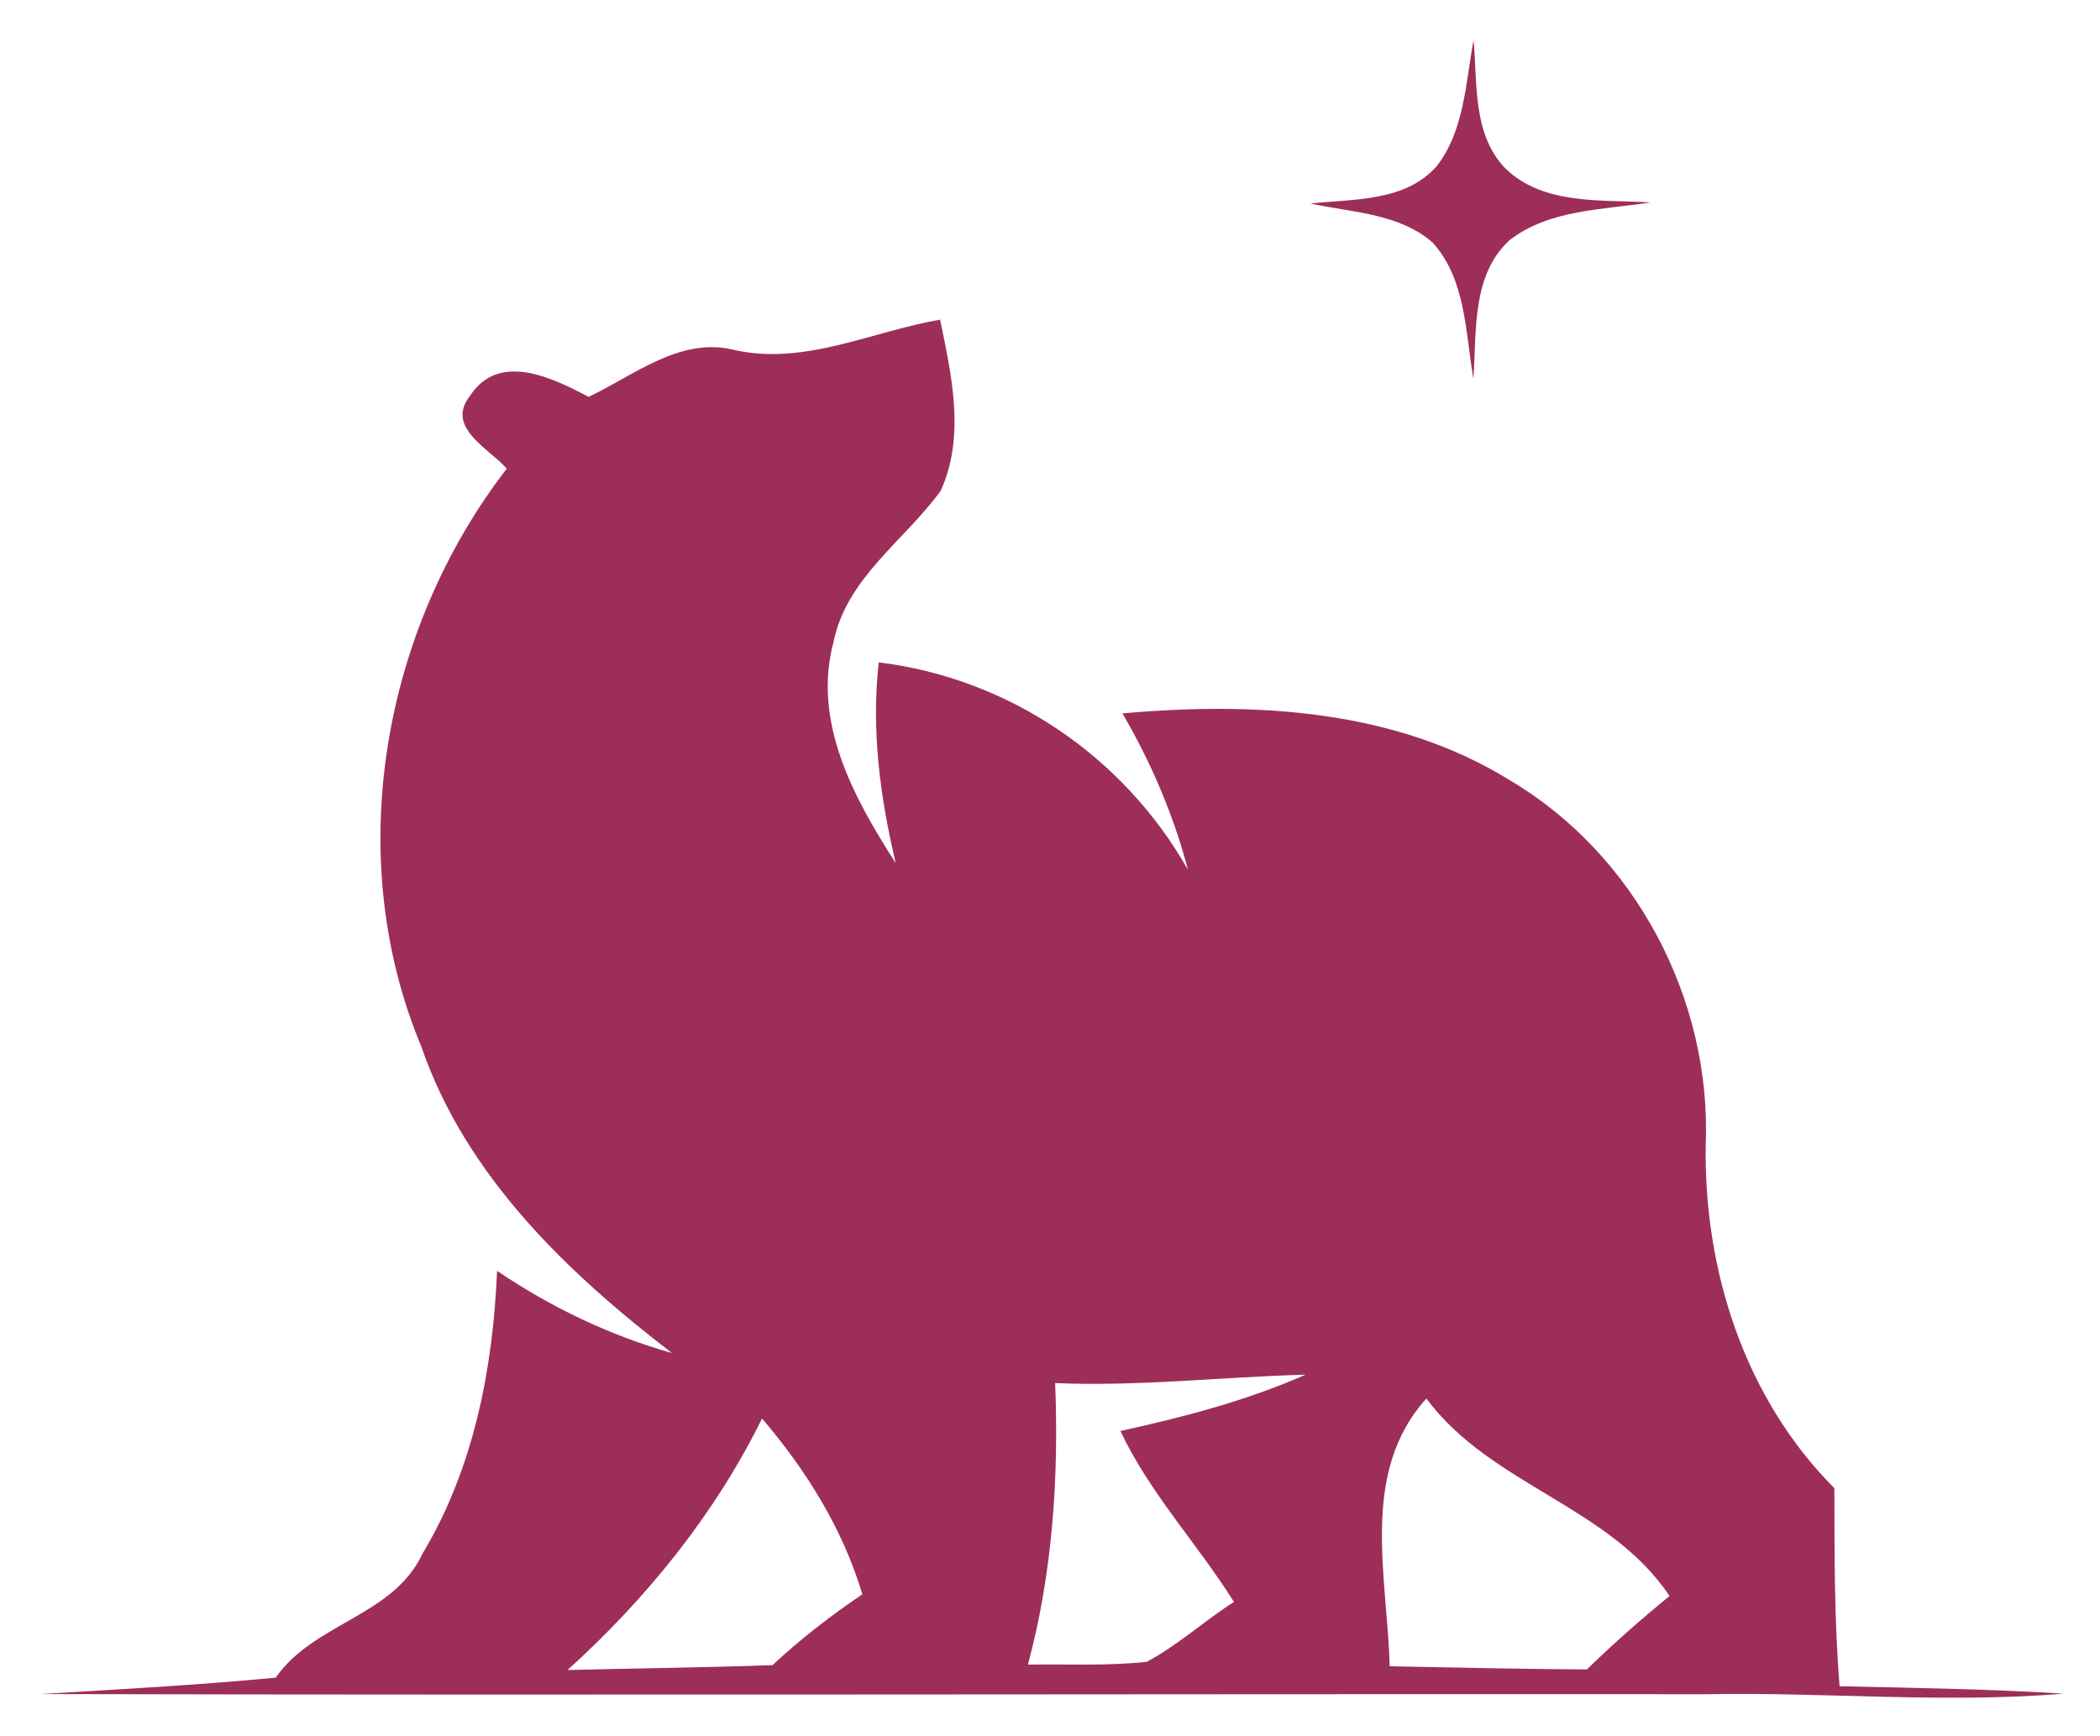
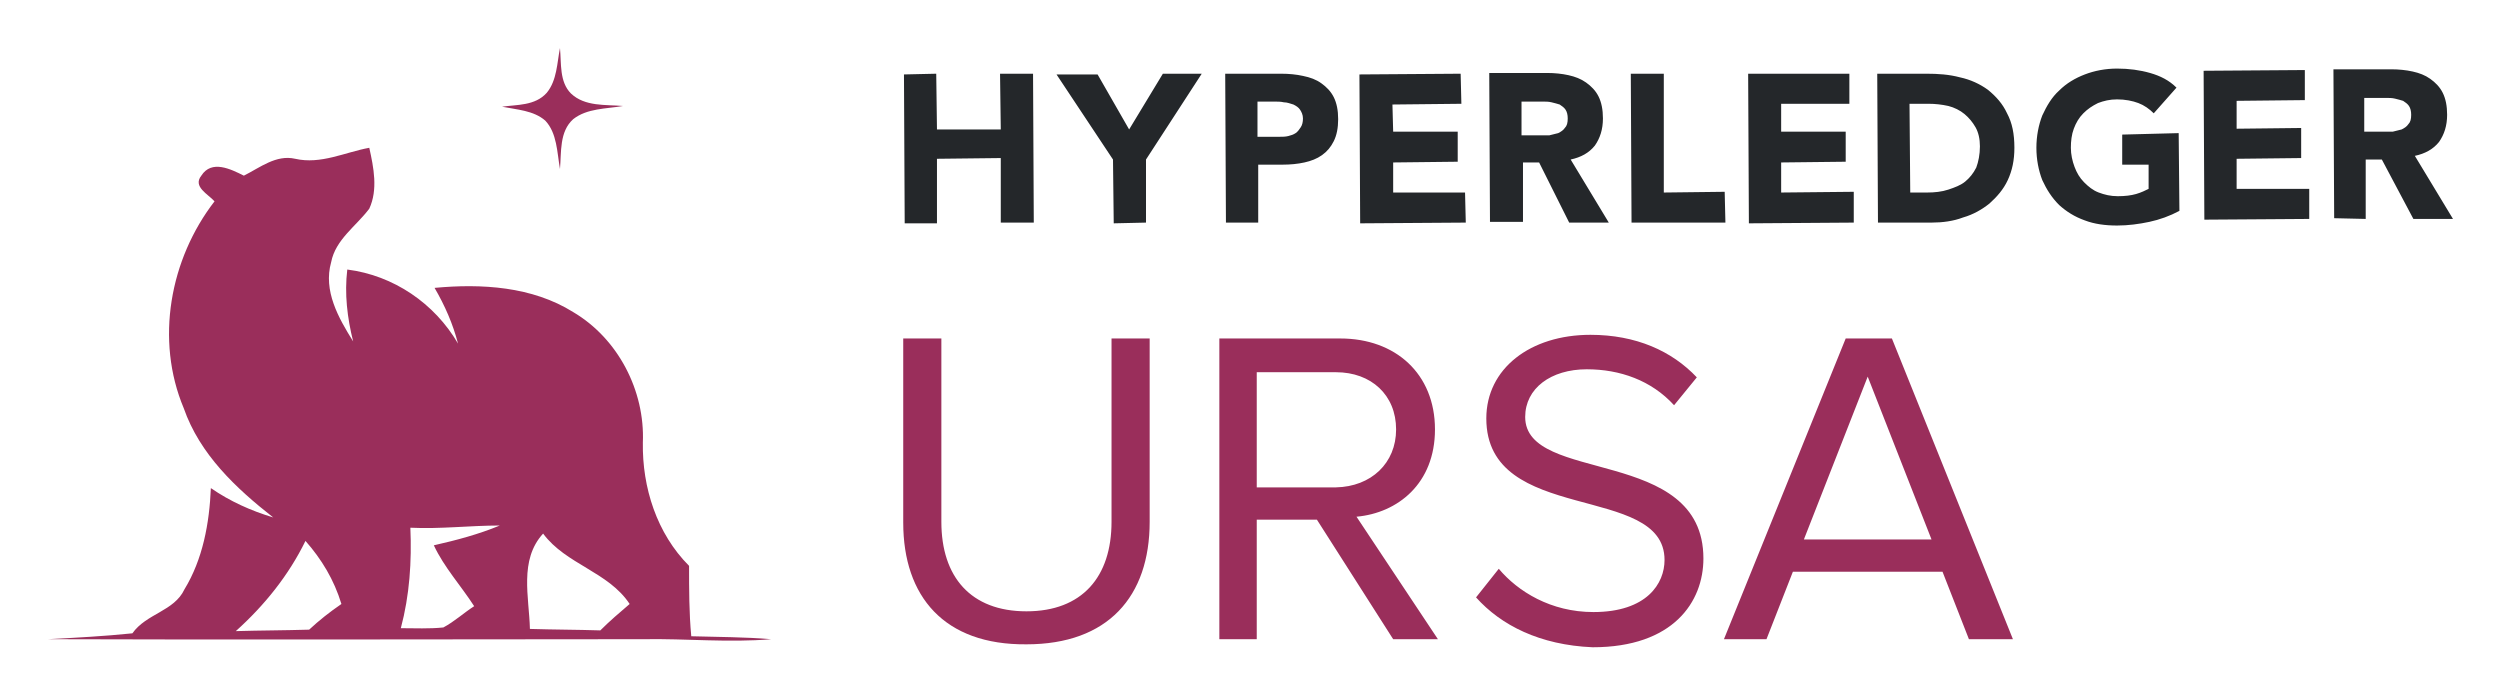
- <svg xmlns="http://www.w3.org/2000/svg" role="img" viewBox="-1.97 -1.34 102.31 84.56">
-   <defs>
-     <clipPath id="a">
-       <path fill="none" d="M.06 81.38h327.811V0H.06z" />
-     </clipPath>
-   </defs>
-   <path d="M68.022 6.761C69.376 5.017 69.43 2.7 69.821.62c.191 2.098-.054 4.56 1.526 6.222 1.863 1.835 4.688 1.535 7.104 1.681-2.325.363-4.905.336-6.849 1.817-1.89 1.699-1.627 4.469-1.79 6.777-.39-2.271-.364-4.861-1.998-6.65-1.636-1.417-3.934-1.453-5.942-1.89 2.108-.227 4.615-.081 6.15-1.816M35.156 67.779c-2.308 4.679-5.623 8.766-9.475 12.255 3.325-.082 6.658-.118 9.984-.237 1.362-1.272 2.834-2.407 4.378-3.452-.954-3.198-2.734-6.041-4.887-8.566zm30.577 12.073c3.198.064 6.404.136 9.611.154 1.281-1.254 2.635-2.443 4.024-3.579-2.934-4.387-8.702-5.387-11.845-9.62-3.27 3.607-1.899 8.666-1.79 13.045zM49.436 66.053c.182 4.606-.127 9.248-1.326 13.717 1.926-.027 3.87.073 5.795-.136 1.509-.809 2.798-1.999 4.243-2.916-1.771-2.825-4.097-5.287-5.533-8.33 3.071-.673 6.132-1.472 9.021-2.744-4.069.109-8.13.582-12.2.409zM33.712 15.69c3.46.827 6.767-.881 10.119-1.453.563 2.725 1.236 5.686.028 8.339-1.763 2.425-4.57 4.233-5.215 7.34-1.054 3.916.981 7.622 3.025 10.801-.763-3.207-1.199-6.495-.827-9.783 6.341.781 11.919 4.569 15.062 10.101-.699-2.671-1.798-5.223-3.189-7.613 6.405-.572 13.264-.217 18.868 3.253 6.114 3.615 9.829 10.674 9.548 17.75-.1 6.123 1.889 12.355 6.268 16.751.009 3.216-.009 6.441.254 9.648 3.643.082 7.285.136 10.919.363-5.796.481-11.609-.082-17.414.027-27.052-.018-54.114.055-81.158-.008 3.824-.228 7.649-.436 11.464-.8 1.862-2.68 5.732-2.989 7.149-6.041 2.49-4.142 3.434-9.002 3.634-13.781 2.616 1.771 5.478 3.144 8.521 4.006-5.141-3.951-10.038-8.639-12.209-14.925-3.87-9.257-1.908-20.303 4.16-28.17-.862-.981-2.997-2.008-1.798-3.534 1.408-2.189 4.024-.89 5.787.037 2.207-1.045 4.405-2.898 7.004-2.308" clip-path="url(#a)" fill="#9d2e5a" />
+ <svg xmlns="http://www.w3.org/2000/svg" role="img" viewBox="-6.05 -1.55 340.86 94.61">
+   <style>svg {enable-background:new 0 0 329.8 93.1}</style>
+   <style>.st1{fill:#9a2e5b}</style>
+   <path fill="#24272a" d="M121.7 20.1l8.7-.1v8.8h4.5l-.1-20.3h-4.5l.1 7.6h-8.7l-.1-7.6-4.4.1.1 20.3h4.4zm24.1 8.8l4.4-.1v-8.6l7.6-11.7h-5.3l-4.6 7.6-4.3-7.5H138l7.7 11.6zm19.7-.1v-7.9h3.3c1.1 0 2.1-.1 3-.3.9-.2 1.7-.5 2.4-1s1.2-1.1 1.6-1.9c.4-.8.6-1.8.6-3s-.2-2.2-.6-3c-.4-.8-1-1.4-1.7-1.9s-1.5-.8-2.5-1c-.9-.2-1.9-.3-3-.3H161l.1 20.3h4.4zm2.2-16.5c.4 0 .9 0 1.3.1.5 0 .9.2 1.3.3.4.2.7.4.9.7.2.3.4.7.4 1.2s-.1.9-.3 1.2c-.2.3-.4.6-.7.8-.3.2-.6.3-1 .4-.4.1-.8.1-1.2.1h-3v-4.8h2.3zm26.1 16.5l-.1-4.1h-9.8v-4.1l8.8-.1v-4.1h-8.8l-.1-3.7 9.4-.1-.1-4.1-13.8.1.1 20.3zm14.1 0h5.4l-5.2-8.6c1.4-.3 2.5-.9 3.3-1.9.7-1 1.1-2.2 1.1-3.7 0-1.2-.2-2.2-.6-3-.4-.8-1-1.4-1.7-1.9s-1.5-.8-2.4-1c-.9-.2-1.9-.3-2.9-.3H197l.1 20.3h4.5v-8.1h2.2l4.1 8.2zm-6.5-11.9v-4.6h2.9c.4 0 .8 0 1.2.1.4.1.8.2 1.1.3.3.2.6.4.8.7.2.3.3.7.3 1.2 0 .6-.1 1-.4 1.3-.2.3-.5.5-.9.7l-1.2.3h-3.8zm27.8 11.9l-.1-4.2-8.3.1V8.5h-4.5l.1 20.3zm17.5 0v-4.2l-9.9.1v-4.1l8.8-.1v-4.1h-8.8v-3.8h9.3V8.5h-13.8l.1 20.4zm18.5-2.6c1-.9 1.9-1.9 2.5-3.2.6-1.3.9-2.7.9-4.4 0-1.9-.3-3.4-1-4.7-.6-1.3-1.5-2.3-2.6-3.2-1.1-.8-2.4-1.4-3.8-1.7-1.5-.4-3-.5-4.6-.5h-6.7l.1 20.3h7.3c1.5 0 3-.2 4.3-.7 1.4-.4 2.6-1.1 3.6-1.9zm-8.5-1.5h-2.3l-.1-12.1h2.6c.9 0 1.8.1 2.7.3.8.2 1.6.6 2.2 1.1.6.5 1.1 1.1 1.5 1.8.4.7.6 1.6.6 2.6 0 1.1-.2 2.1-.5 2.9-.4.8-.9 1.4-1.5 1.9s-1.4.8-2.3 1.1c-.9.3-1.9.4-2.9.4zm26.6-7.9v4.1h3.6v3.3c-.4.2-1 .5-1.7.7-.7.2-1.5.3-2.5.3s-1.8-.2-2.6-.5-1.4-.8-2-1.4c-.6-.6-1-1.3-1.3-2.1-.3-.8-.5-1.7-.5-2.6 0-.9.1-1.8.4-2.6.3-.8.7-1.5 1.3-2.1.6-.6 1.2-1 2-1.4.8-.3 1.6-.5 2.6-.5 1.1 0 2.1.2 2.9.5.8.3 1.5.8 2.1 1.4l3.1-3.5c-1-1-2.2-1.6-3.6-2-1.4-.4-2.9-.6-4.5-.6s-3.1.3-4.4.8c-1.3.5-2.5 1.2-3.5 2.2-1 .9-1.7 2.1-2.3 3.4-.5 1.3-.8 2.8-.8 4.4 0 1.6.3 3.1.8 4.4.6 1.3 1.3 2.4 2.3 3.4 1 .9 2.1 1.6 3.5 2.1 1.3.5 2.8.7 4.4.7 1.5 0 3-.2 4.4-.5 1.4-.3 2.8-.8 4.1-1.5l-.1-10.6-7.7.2zm25.5 11.5v-4.1h-9.9v-4.1l8.8-.1v-4.1l-8.8.1v-3.8l9.3-.1V8l-13.8.1.1 20.3zm7.7 0v-8.1h2.2l4.3 8.1h5.4l-5.2-8.6c1.4-.3 2.5-.9 3.3-1.9.7-1 1.1-2.2 1.1-3.7 0-1.2-.2-2.2-.6-3-.4-.8-1-1.4-1.7-1.9s-1.5-.8-2.4-1c-.9-.2-1.9-.3-2.9-.3h-7.9l.1 20.3 4.3.1zm2.8-16.5c.4 0 .8 0 1.2.1.4.1.8.2 1.1.3.3.2.6.4.8.7.2.3.3.7.3 1.2 0 .6-.1 1-.4 1.3-.2.3-.5.5-.9.7l-1.2.3H316.3v-4.6h3z" />
+   <path d="M117.1 69.7V44.6h5.2v25c0 7.5 4 12.2 11.6 12.2s11.6-4.7 11.6-12.2v-25h5.2v25c0 10.2-5.7 16.7-16.8 16.7-11.2.1-16.8-6.5-16.8-16.6zm66.8 15.9l-10.4-16.3h-8.2v16.3h-5.1v-41h16.5c7.5 0 12.9 4.8 12.9 12.4 0 7.4-5.1 11.4-10.7 11.9L190 85.6h-6.1zm.4-28.6c0-4.7-3.4-7.8-8.2-7.8h-10.8v15.7h10.8c4.8-.1 8.2-3.3 8.2-7.9zm10.9 22.9l3.1-3.9c2.6 3.1 7.1 5.9 12.9 5.9 7.3 0 9.7-3.9 9.7-7.1 0-10.6-24.3-4.7-24.3-19.3 0-6.8 6-11.4 14.2-11.4 6.2 0 11.1 2.2 14.5 5.8l-3.1 3.8c-3.1-3.4-7.4-4.9-11.9-4.9-4.9 0-8.4 2.6-8.4 6.5 0 9.2 24.3 3.9 24.3 19.3 0 5.9-4.1 12.1-15.1 12.1-7.2-.3-12.5-3-15.9-6.8zm67.2 5.7l-3.6-9.2h-20.4l-3.6 9.2H229l16.6-41h6.3l16.5 41h-6zm-13.8-35.8L239.9 72h17.4l-8.7-22.2z" class="st1" />
+   <path d="M68.5 11.1C69.9 9.4 69.9 7 70.3 5c.2 2.1-.1 4.6 1.5 6.2 1.9 1.8 4.7 1.5 7.1 1.7-2.3.4-4.9.3-6.8 1.8-1.9 1.7-1.6 4.5-1.8 6.8-.4-2.3-.4-4.9-2-6.6-1.6-1.4-3.9-1.5-5.9-1.9 2-.3 4.5-.1 6.1-1.9z" class="st1" />
+   <path d="M34.2 20.1c3.5.8 6.8-.9 10.1-1.5.6 2.7 1.2 5.7 0 8.3-1.8 2.4-4.6 4.2-5.2 7.3-1.1 3.9 1 7.6 3 10.8-.8-3.2-1.2-6.5-.8-9.8 6.3.8 11.9 4.6 15.1 10.1-.7-2.7-1.8-5.2-3.2-7.6 6.4-.6 13.3-.2 18.9 3.3 6.1 3.6 9.8 10.7 9.5 17.8-.1 6.1 1.9 12.4 6.3 16.8 0 3.2 0 6.4.3 9.6 3.6.1 7.3.1 10.9.4-5.8.5-11.6-.1-17.4 0-27.1 0-54.1.1-81.2 0 3.8-.2 7.6-.4 11.5-.8 1.9-2.7 5.7-3 7.1-6 2.5-4.1 3.4-9 3.6-13.8 2.6 1.8 5.5 3.1 8.5 4-5.1-4-10-8.6-12.2-14.9-3.9-9.3-1.9-20.3 4.2-28.2-.9-1-3-2-1.8-3.5 1.4-2.2 4-.9 5.8 0 2.2-1.1 4.4-2.9 7-2.3zm15.7 50.3c.2 4.6-.1 9.2-1.3 13.7 1.9 0 3.9.1 5.8-.1 1.5-.8 2.8-2 4.2-2.9-1.8-2.8-4.1-5.3-5.5-8.3 3.1-.7 6.1-1.5 9-2.7-4.1 0-8.1.5-12.2.3zm16.3 13.8c3.2.1 6.4.1 9.6.2 1.3-1.3 2.6-2.4 4-3.6-2.9-4.4-8.7-5.4-11.8-9.6-3.3 3.6-1.9 8.7-1.8 13zm-30.6-12c-2.3 4.7-5.6 8.8-9.5 12.3 3.3-.1 6.7-.1 10-.2 1.4-1.3 2.8-2.4 4.4-3.5-1-3.3-2.7-6.1-4.9-8.6z" class="st1" />
</svg>
